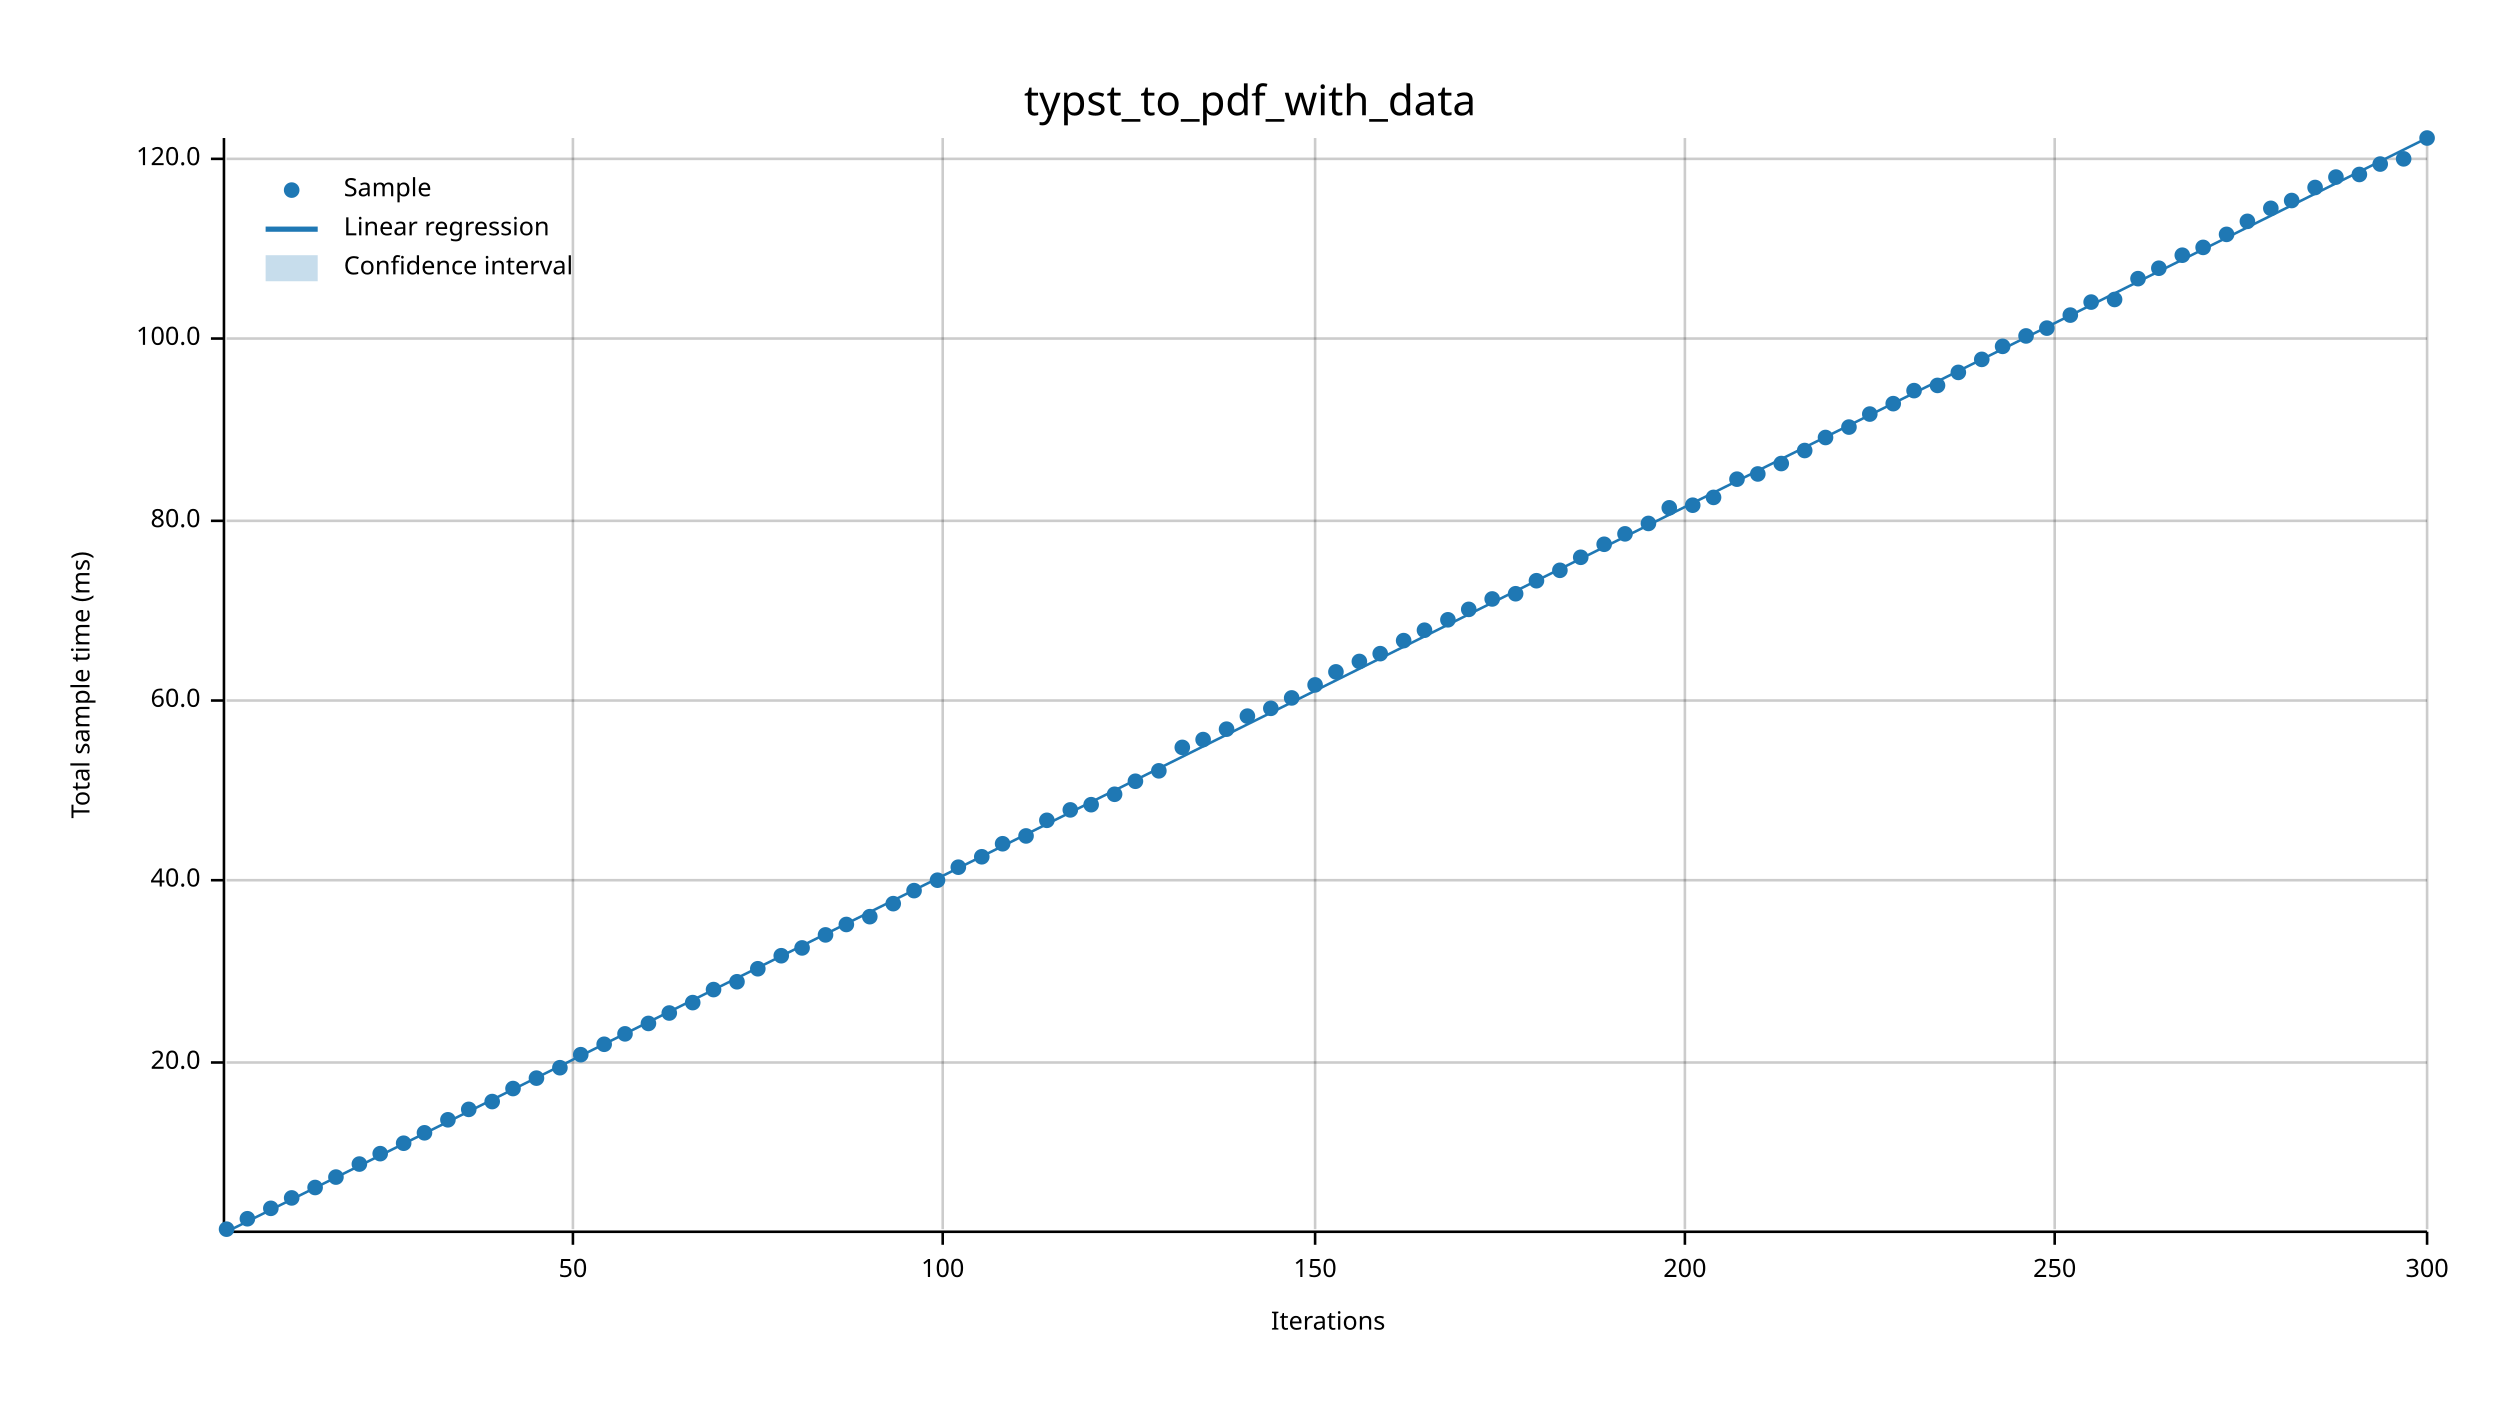
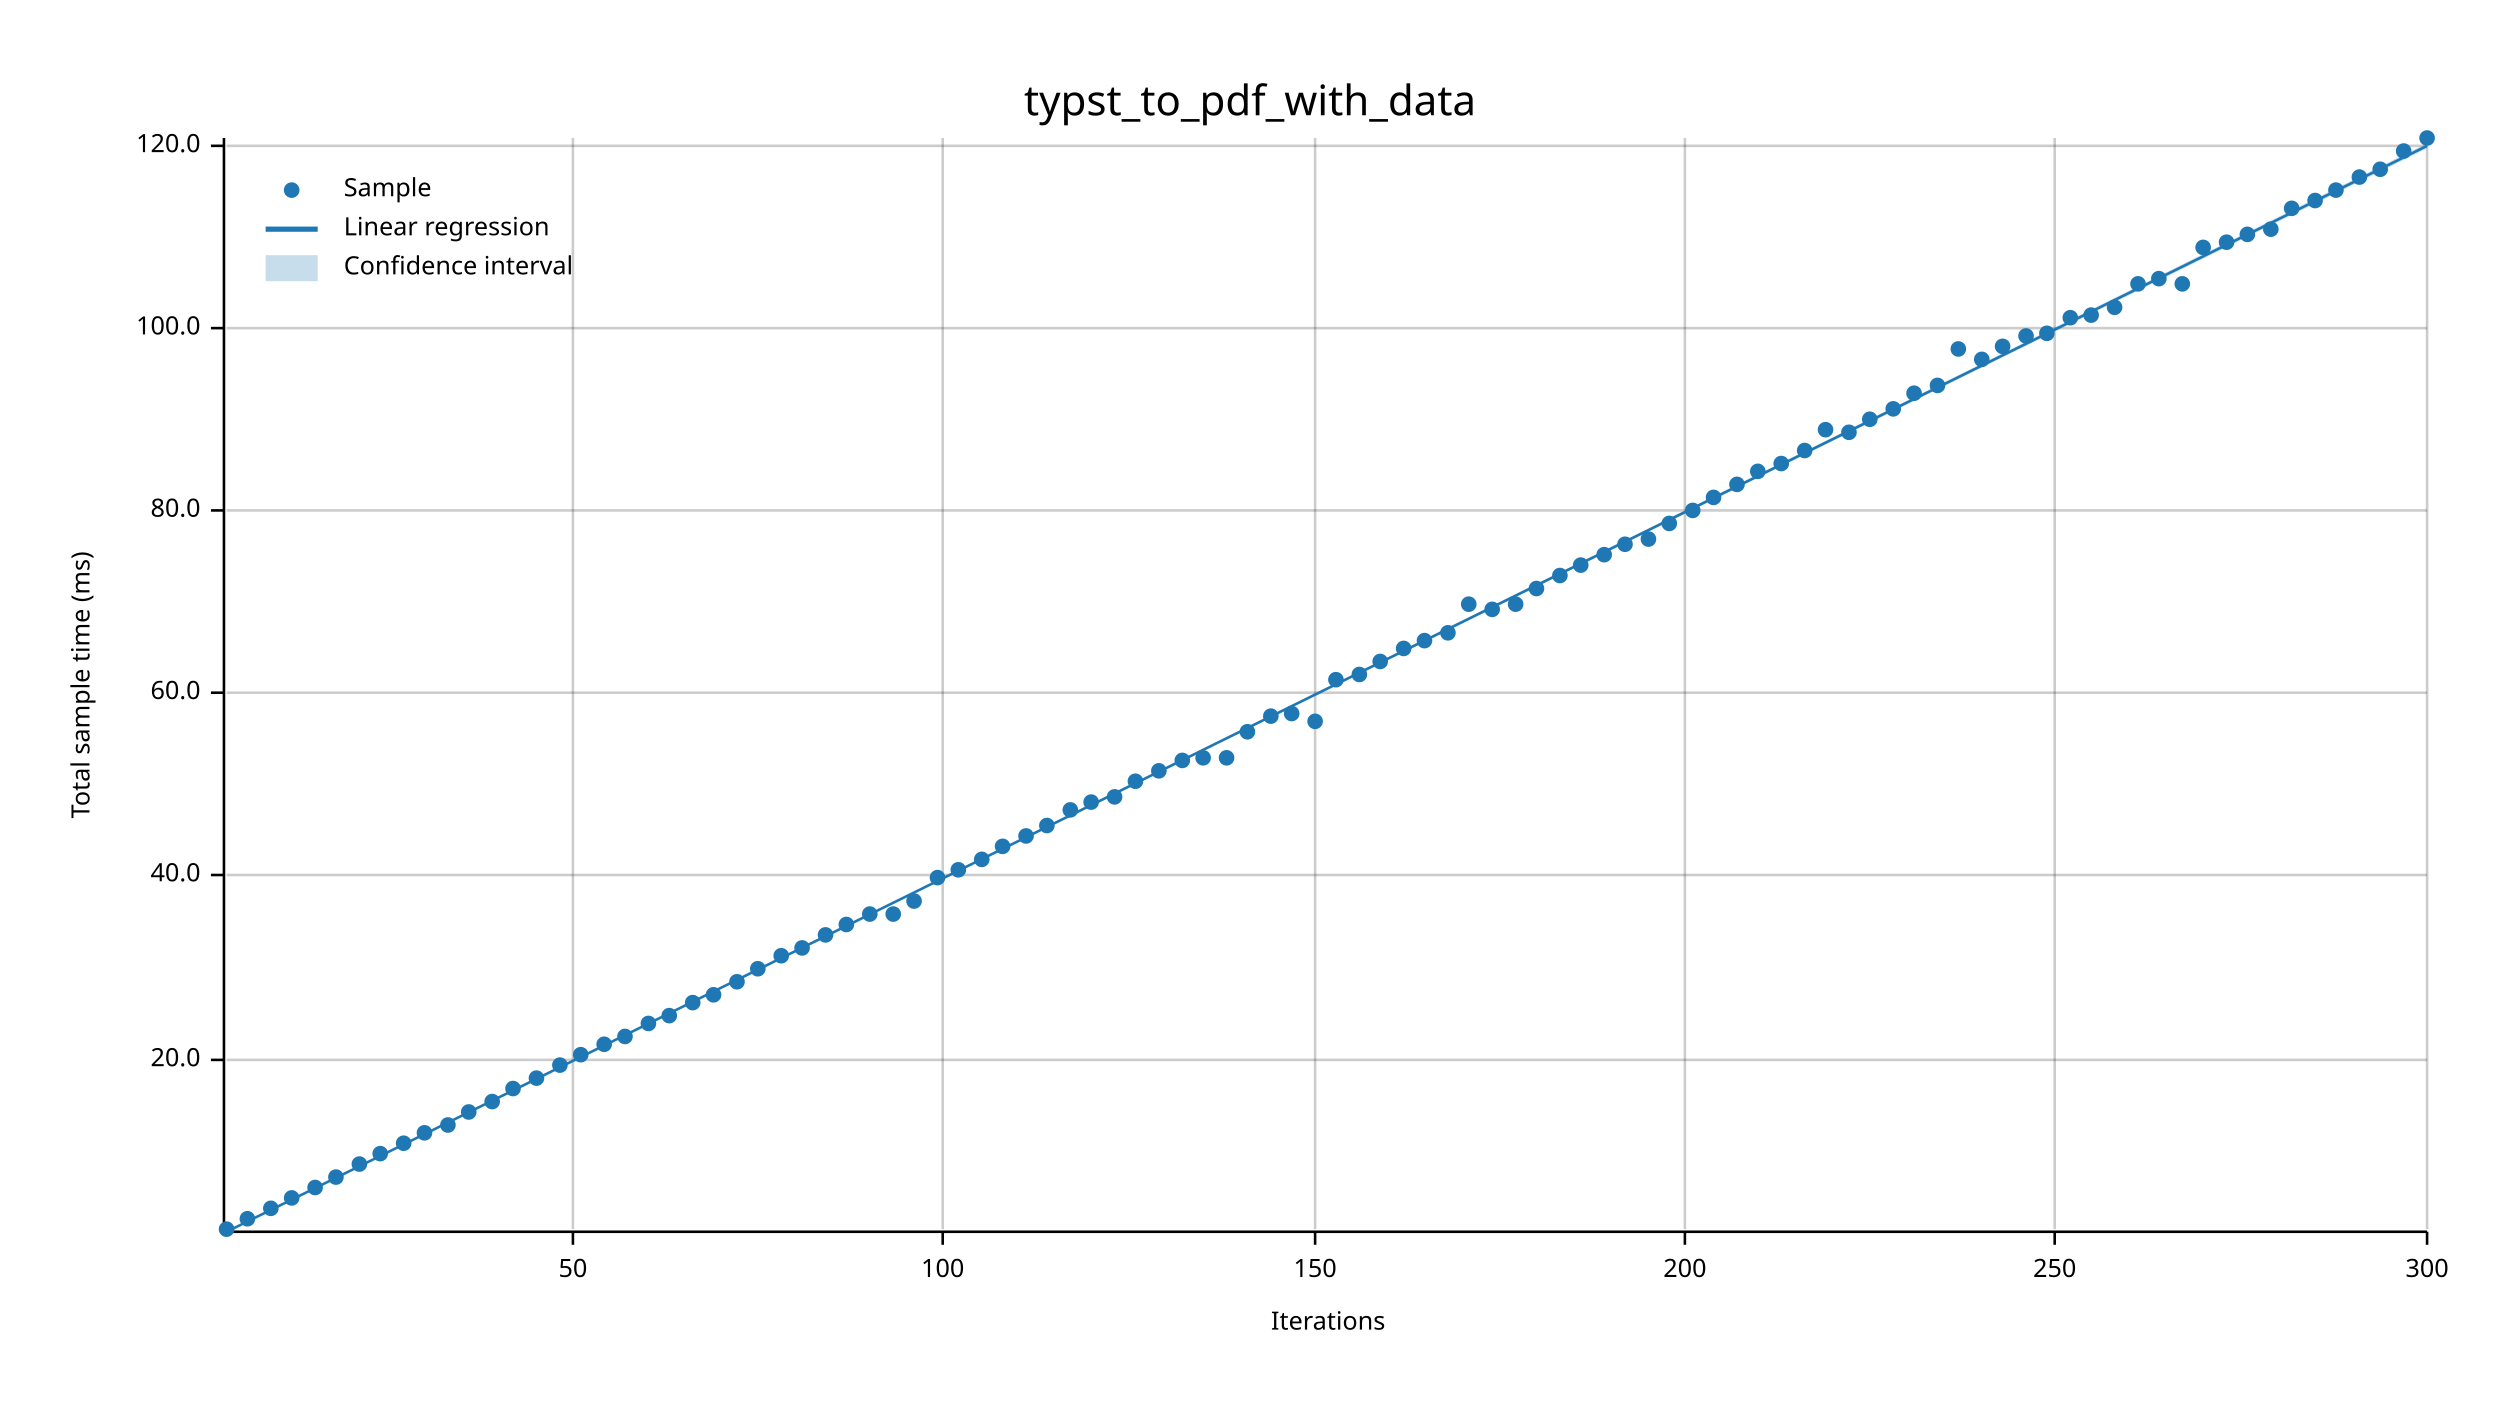
<svg xmlns="http://www.w3.org/2000/svg" width="960" height="540" viewBox="0 0 960 540">
  <text x="480" y="32" dy="0.76em" text-anchor="middle" font-family="sans-serif" font-size="16.129" opacity="1" fill="#000000">
typst_to_pdf_with_data
</text>
  <text x="27" y="263" dy="0.76em" text-anchor="middle" font-family="sans-serif" font-size="9.677" opacity="1" fill="#000000" transform="rotate(270, 27, 263)">
Total sample time (ms)
</text>
  <text x="510" y="513" dy="-0.5ex" text-anchor="middle" font-family="sans-serif" font-size="9.677" opacity="1" fill="#000000">
Iterations
</text>
  <line opacity="0.2" stroke="#000000" stroke-width="1" x1="220" y1="472" x2="220" y2="53" />
  <line opacity="0.2" stroke="#000000" stroke-width="1" x1="362" y1="472" x2="362" y2="53" />
  <line opacity="0.2" stroke="#000000" stroke-width="1" x1="505" y1="472" x2="505" y2="53" />
  <line opacity="0.2" stroke="#000000" stroke-width="1" x1="647" y1="472" x2="647" y2="53" />
  <line opacity="0.2" stroke="#000000" stroke-width="1" x1="789" y1="472" x2="789" y2="53" />
  <line opacity="0.2" stroke="#000000" stroke-width="1" x1="932" y1="472" x2="932" y2="53" />
-   <line opacity="0.2" stroke="#000000" stroke-width="1" x1="87" y1="408" x2="932" y2="408" />
-   <line opacity="0.2" stroke="#000000" stroke-width="1" x1="87" y1="338" x2="932" y2="338" />
-   <line opacity="0.2" stroke="#000000" stroke-width="1" x1="87" y1="269" x2="932" y2="269" />
-   <line opacity="0.2" stroke="#000000" stroke-width="1" x1="87" y1="200" x2="932" y2="200" />
-   <line opacity="0.2" stroke="#000000" stroke-width="1" x1="87" y1="130" x2="932" y2="130" />
-   <line opacity="0.2" stroke="#000000" stroke-width="1" x1="87" y1="61" x2="932" y2="61" />
+   <line opacity="0.2" stroke="#000000" stroke-width="1" x1="87" y1="407" x2="932" y2="407" />
+   <line opacity="0.2" stroke="#000000" stroke-width="1" x1="87" y1="336" x2="932" y2="336" />
+   <line opacity="0.2" stroke="#000000" stroke-width="1" x1="87" y1="266" x2="932" y2="266" />
+   <line opacity="0.2" stroke="#000000" stroke-width="1" x1="87" y1="196" x2="932" y2="196" />
+   <line opacity="0.2" stroke="#000000" stroke-width="1" x1="87" y1="126" x2="932" y2="126" />
+   <line opacity="0.2" stroke="#000000" stroke-width="1" x1="87" y1="56" x2="932" y2="56" />
  <polyline fill="none" opacity="1" stroke="#000000" stroke-width="1" points="86,53 86,472 " />
-   <text x="77" y="408" dy="0.5ex" text-anchor="end" font-family="sans-serif" font-size="9.677" opacity="1" fill="#000000">
+   <text x="77" y="407" dy="0.5ex" text-anchor="end" font-family="sans-serif" font-size="9.677" opacity="1" fill="#000000">
20.0
</text>
-   <polyline fill="none" opacity="1" stroke="#000000" stroke-width="1" points="81,408 86,408 " />
-   <text x="77" y="338" dy="0.5ex" text-anchor="end" font-family="sans-serif" font-size="9.677" opacity="1" fill="#000000">
+   <polyline fill="none" opacity="1" stroke="#000000" stroke-width="1" points="81,407 86,407 " />
+   <text x="77" y="336" dy="0.5ex" text-anchor="end" font-family="sans-serif" font-size="9.677" opacity="1" fill="#000000">
40.0
</text>
-   <polyline fill="none" opacity="1" stroke="#000000" stroke-width="1" points="81,338 86,338 " />
-   <text x="77" y="269" dy="0.5ex" text-anchor="end" font-family="sans-serif" font-size="9.677" opacity="1" fill="#000000">
+   <polyline fill="none" opacity="1" stroke="#000000" stroke-width="1" points="81,336 86,336 " />
+   <text x="77" y="266" dy="0.5ex" text-anchor="end" font-family="sans-serif" font-size="9.677" opacity="1" fill="#000000">
60.0
</text>
-   <polyline fill="none" opacity="1" stroke="#000000" stroke-width="1" points="81,269 86,269 " />
-   <text x="77" y="200" dy="0.5ex" text-anchor="end" font-family="sans-serif" font-size="9.677" opacity="1" fill="#000000">
+   <polyline fill="none" opacity="1" stroke="#000000" stroke-width="1" points="81,266 86,266 " />
+   <text x="77" y="196" dy="0.5ex" text-anchor="end" font-family="sans-serif" font-size="9.677" opacity="1" fill="#000000">
80.0
</text>
-   <polyline fill="none" opacity="1" stroke="#000000" stroke-width="1" points="81,200 86,200 " />
-   <text x="77" y="130" dy="0.5ex" text-anchor="end" font-family="sans-serif" font-size="9.677" opacity="1" fill="#000000">
+   <polyline fill="none" opacity="1" stroke="#000000" stroke-width="1" points="81,196 86,196 " />
+   <text x="77" y="126" dy="0.5ex" text-anchor="end" font-family="sans-serif" font-size="9.677" opacity="1" fill="#000000">
100.0
</text>
-   <polyline fill="none" opacity="1" stroke="#000000" stroke-width="1" points="81,130 86,130 " />
-   <text x="77" y="61" dy="0.5ex" text-anchor="end" font-family="sans-serif" font-size="9.677" opacity="1" fill="#000000">
+   <polyline fill="none" opacity="1" stroke="#000000" stroke-width="1" points="81,126 86,126 " />
+   <text x="77" y="56" dy="0.5ex" text-anchor="end" font-family="sans-serif" font-size="9.677" opacity="1" fill="#000000">
120.0
</text>
-   <polyline fill="none" opacity="1" stroke="#000000" stroke-width="1" points="81,61 86,61 " />
+   <polyline fill="none" opacity="1" stroke="#000000" stroke-width="1" points="81,56 86,56 " />
  <polyline fill="none" opacity="1" stroke="#000000" stroke-width="1" points="87,473 932,473 " />
  <text x="220" y="483" dy="0.76em" text-anchor="middle" font-family="sans-serif" font-size="9.677" opacity="1" fill="#000000">
50
</text>
  <polyline fill="none" opacity="1" stroke="#000000" stroke-width="1" points="220,473 220,478 " />
  <text x="362" y="483" dy="0.76em" text-anchor="middle" font-family="sans-serif" font-size="9.677" opacity="1" fill="#000000">
100
</text>
  <polyline fill="none" opacity="1" stroke="#000000" stroke-width="1" points="362,473 362,478 " />
  <text x="505" y="483" dy="0.76em" text-anchor="middle" font-family="sans-serif" font-size="9.677" opacity="1" fill="#000000">
150
</text>
  <polyline fill="none" opacity="1" stroke="#000000" stroke-width="1" points="505,473 505,478 " />
  <text x="647" y="483" dy="0.76em" text-anchor="middle" font-family="sans-serif" font-size="9.677" opacity="1" fill="#000000">
200
</text>
  <polyline fill="none" opacity="1" stroke="#000000" stroke-width="1" points="647,473 647,478 " />
  <text x="789" y="483" dy="0.76em" text-anchor="middle" font-family="sans-serif" font-size="9.677" opacity="1" fill="#000000">
250
</text>
  <polyline fill="none" opacity="1" stroke="#000000" stroke-width="1" points="789,473 789,478 " />
  <text x="932" y="483" dy="0.76em" text-anchor="middle" font-family="sans-serif" font-size="9.677" opacity="1" fill="#000000">
300
</text>
  <polyline fill="none" opacity="1" stroke="#000000" stroke-width="1" points="932,473 932,478 " />
  <circle cx="87" cy="472" r="3" opacity="1" fill="#1F78B4" stroke="none" stroke-width="1" />
  <circle cx="95" cy="468" r="3" opacity="1" fill="#1F78B4" stroke="none" stroke-width="1" />
  <circle cx="104" cy="464" r="3" opacity="1" fill="#1F78B4" stroke="none" stroke-width="1" />
  <circle cx="112" cy="460" r="3" opacity="1" fill="#1F78B4" stroke="none" stroke-width="1" />
  <circle cx="121" cy="456" r="3" opacity="1" fill="#1F78B4" stroke="none" stroke-width="1" />
  <circle cx="129" cy="452" r="3" opacity="1" fill="#1F78B4" stroke="none" stroke-width="1" />
  <circle cx="138" cy="447" r="3" opacity="1" fill="#1F78B4" stroke="none" stroke-width="1" />
  <circle cx="146" cy="443" r="3" opacity="1" fill="#1F78B4" stroke="none" stroke-width="1" />
  <circle cx="155" cy="439" r="3" opacity="1" fill="#1F78B4" stroke="none" stroke-width="1" />
  <circle cx="163" cy="435" r="3" opacity="1" fill="#1F78B4" stroke="none" stroke-width="1" />
-   <circle cx="172" cy="430" r="3" opacity="1" fill="#1F78B4" stroke="none" stroke-width="1" />
-   <circle cx="180" cy="426" r="3" opacity="1" fill="#1F78B4" stroke="none" stroke-width="1" />
+   <circle cx="172" cy="432" r="3" opacity="1" fill="#1F78B4" stroke="none" stroke-width="1" />
+   <circle cx="180" cy="427" r="3" opacity="1" fill="#1F78B4" stroke="none" stroke-width="1" />
  <circle cx="189" cy="423" r="3" opacity="1" fill="#1F78B4" stroke="none" stroke-width="1" />
  <circle cx="197" cy="418" r="3" opacity="1" fill="#1F78B4" stroke="none" stroke-width="1" />
  <circle cx="206" cy="414" r="3" opacity="1" fill="#1F78B4" stroke="none" stroke-width="1" />
-   <circle cx="215" cy="410" r="3" opacity="1" fill="#1F78B4" stroke="none" stroke-width="1" />
+   <circle cx="215" cy="409" r="3" opacity="1" fill="#1F78B4" stroke="none" stroke-width="1" />
  <circle cx="223" cy="405" r="3" opacity="1" fill="#1F78B4" stroke="none" stroke-width="1" />
  <circle cx="232" cy="401" r="3" opacity="1" fill="#1F78B4" stroke="none" stroke-width="1" />
-   <circle cx="240" cy="397" r="3" opacity="1" fill="#1F78B4" stroke="none" stroke-width="1" />
+   <circle cx="240" cy="398" r="3" opacity="1" fill="#1F78B4" stroke="none" stroke-width="1" />
  <circle cx="249" cy="393" r="3" opacity="1" fill="#1F78B4" stroke="none" stroke-width="1" />
-   <circle cx="257" cy="389" r="3" opacity="1" fill="#1F78B4" stroke="none" stroke-width="1" />
+   <circle cx="257" cy="390" r="3" opacity="1" fill="#1F78B4" stroke="none" stroke-width="1" />
  <circle cx="266" cy="385" r="3" opacity="1" fill="#1F78B4" stroke="none" stroke-width="1" />
-   <circle cx="274" cy="380" r="3" opacity="1" fill="#1F78B4" stroke="none" stroke-width="1" />
+   <circle cx="274" cy="382" r="3" opacity="1" fill="#1F78B4" stroke="none" stroke-width="1" />
  <circle cx="283" cy="377" r="3" opacity="1" fill="#1F78B4" stroke="none" stroke-width="1" />
  <circle cx="291" cy="372" r="3" opacity="1" fill="#1F78B4" stroke="none" stroke-width="1" />
  <circle cx="300" cy="367" r="3" opacity="1" fill="#1F78B4" stroke="none" stroke-width="1" />
  <circle cx="308" cy="364" r="3" opacity="1" fill="#1F78B4" stroke="none" stroke-width="1" />
  <circle cx="317" cy="359" r="3" opacity="1" fill="#1F78B4" stroke="none" stroke-width="1" />
  <circle cx="325" cy="355" r="3" opacity="1" fill="#1F78B4" stroke="none" stroke-width="1" />
-   <circle cx="334" cy="352" r="3" opacity="1" fill="#1F78B4" stroke="none" stroke-width="1" />
-   <circle cx="343" cy="347" r="3" opacity="1" fill="#1F78B4" stroke="none" stroke-width="1" />
-   <circle cx="351" cy="342" r="3" opacity="1" fill="#1F78B4" stroke="none" stroke-width="1" />
-   <circle cx="360" cy="338" r="3" opacity="1" fill="#1F78B4" stroke="none" stroke-width="1" />
-   <circle cx="368" cy="333" r="3" opacity="1" fill="#1F78B4" stroke="none" stroke-width="1" />
-   <circle cx="377" cy="329" r="3" opacity="1" fill="#1F78B4" stroke="none" stroke-width="1" />
-   <circle cx="385" cy="324" r="3" opacity="1" fill="#1F78B4" stroke="none" stroke-width="1" />
+   <circle cx="334" cy="351" r="3" opacity="1" fill="#1F78B4" stroke="none" stroke-width="1" />
+   <circle cx="343" cy="351" r="3" opacity="1" fill="#1F78B4" stroke="none" stroke-width="1" />
+   <circle cx="351" cy="346" r="3" opacity="1" fill="#1F78B4" stroke="none" stroke-width="1" />
+   <circle cx="360" cy="337" r="3" opacity="1" fill="#1F78B4" stroke="none" stroke-width="1" />
+   <circle cx="368" cy="334" r="3" opacity="1" fill="#1F78B4" stroke="none" stroke-width="1" />
+   <circle cx="377" cy="330" r="3" opacity="1" fill="#1F78B4" stroke="none" stroke-width="1" />
+   <circle cx="385" cy="325" r="3" opacity="1" fill="#1F78B4" stroke="none" stroke-width="1" />
  <circle cx="394" cy="321" r="3" opacity="1" fill="#1F78B4" stroke="none" stroke-width="1" />
-   <circle cx="402" cy="315" r="3" opacity="1" fill="#1F78B4" stroke="none" stroke-width="1" />
+   <circle cx="402" cy="317" r="3" opacity="1" fill="#1F78B4" stroke="none" stroke-width="1" />
  <circle cx="411" cy="311" r="3" opacity="1" fill="#1F78B4" stroke="none" stroke-width="1" />
-   <circle cx="419" cy="309" r="3" opacity="1" fill="#1F78B4" stroke="none" stroke-width="1" />
-   <circle cx="428" cy="305" r="3" opacity="1" fill="#1F78B4" stroke="none" stroke-width="1" />
+   <circle cx="419" cy="308" r="3" opacity="1" fill="#1F78B4" stroke="none" stroke-width="1" />
+   <circle cx="428" cy="306" r="3" opacity="1" fill="#1F78B4" stroke="none" stroke-width="1" />
  <circle cx="436" cy="300" r="3" opacity="1" fill="#1F78B4" stroke="none" stroke-width="1" />
  <circle cx="445" cy="296" r="3" opacity="1" fill="#1F78B4" stroke="none" stroke-width="1" />
-   <circle cx="454" cy="287" r="3" opacity="1" fill="#1F78B4" stroke="none" stroke-width="1" />
-   <circle cx="462" cy="284" r="3" opacity="1" fill="#1F78B4" stroke="none" stroke-width="1" />
-   <circle cx="471" cy="280" r="3" opacity="1" fill="#1F78B4" stroke="none" stroke-width="1" />
-   <circle cx="479" cy="275" r="3" opacity="1" fill="#1F78B4" stroke="none" stroke-width="1" />
-   <circle cx="488" cy="272" r="3" opacity="1" fill="#1F78B4" stroke="none" stroke-width="1" />
-   <circle cx="496" cy="268" r="3" opacity="1" fill="#1F78B4" stroke="none" stroke-width="1" />
-   <circle cx="505" cy="263" r="3" opacity="1" fill="#1F78B4" stroke="none" stroke-width="1" />
-   <circle cx="513" cy="258" r="3" opacity="1" fill="#1F78B4" stroke="none" stroke-width="1" />
-   <circle cx="522" cy="254" r="3" opacity="1" fill="#1F78B4" stroke="none" stroke-width="1" />
-   <circle cx="530" cy="251" r="3" opacity="1" fill="#1F78B4" stroke="none" stroke-width="1" />
-   <circle cx="539" cy="246" r="3" opacity="1" fill="#1F78B4" stroke="none" stroke-width="1" />
-   <circle cx="547" cy="242" r="3" opacity="1" fill="#1F78B4" stroke="none" stroke-width="1" />
-   <circle cx="556" cy="238" r="3" opacity="1" fill="#1F78B4" stroke="none" stroke-width="1" />
-   <circle cx="564" cy="234" r="3" opacity="1" fill="#1F78B4" stroke="none" stroke-width="1" />
-   <circle cx="573" cy="230" r="3" opacity="1" fill="#1F78B4" stroke="none" stroke-width="1" />
-   <circle cx="582" cy="228" r="3" opacity="1" fill="#1F78B4" stroke="none" stroke-width="1" />
-   <circle cx="590" cy="223" r="3" opacity="1" fill="#1F78B4" stroke="none" stroke-width="1" />
-   <circle cx="599" cy="219" r="3" opacity="1" fill="#1F78B4" stroke="none" stroke-width="1" />
-   <circle cx="607" cy="214" r="3" opacity="1" fill="#1F78B4" stroke="none" stroke-width="1" />
-   <circle cx="616" cy="209" r="3" opacity="1" fill="#1F78B4" stroke="none" stroke-width="1" />
-   <circle cx="624" cy="205" r="3" opacity="1" fill="#1F78B4" stroke="none" stroke-width="1" />
-   <circle cx="633" cy="201" r="3" opacity="1" fill="#1F78B4" stroke="none" stroke-width="1" />
-   <circle cx="641" cy="195" r="3" opacity="1" fill="#1F78B4" stroke="none" stroke-width="1" />
-   <circle cx="650" cy="194" r="3" opacity="1" fill="#1F78B4" stroke="none" stroke-width="1" />
+   <circle cx="454" cy="292" r="3" opacity="1" fill="#1F78B4" stroke="none" stroke-width="1" />
+   <circle cx="462" cy="291" r="3" opacity="1" fill="#1F78B4" stroke="none" stroke-width="1" />
+   <circle cx="471" cy="291" r="3" opacity="1" fill="#1F78B4" stroke="none" stroke-width="1" />
+   <circle cx="479" cy="281" r="3" opacity="1" fill="#1F78B4" stroke="none" stroke-width="1" />
+   <circle cx="488" cy="275" r="3" opacity="1" fill="#1F78B4" stroke="none" stroke-width="1" />
+   <circle cx="496" cy="274" r="3" opacity="1" fill="#1F78B4" stroke="none" stroke-width="1" />
+   <circle cx="505" cy="277" r="3" opacity="1" fill="#1F78B4" stroke="none" stroke-width="1" />
+   <circle cx="513" cy="261" r="3" opacity="1" fill="#1F78B4" stroke="none" stroke-width="1" />
+   <circle cx="522" cy="259" r="3" opacity="1" fill="#1F78B4" stroke="none" stroke-width="1" />
+   <circle cx="530" cy="254" r="3" opacity="1" fill="#1F78B4" stroke="none" stroke-width="1" />
+   <circle cx="539" cy="249" r="3" opacity="1" fill="#1F78B4" stroke="none" stroke-width="1" />
+   <circle cx="547" cy="246" r="3" opacity="1" fill="#1F78B4" stroke="none" stroke-width="1" />
+   <circle cx="556" cy="243" r="3" opacity="1" fill="#1F78B4" stroke="none" stroke-width="1" />
+   <circle cx="564" cy="232" r="3" opacity="1" fill="#1F78B4" stroke="none" stroke-width="1" />
+   <circle cx="573" cy="234" r="3" opacity="1" fill="#1F78B4" stroke="none" stroke-width="1" />
+   <circle cx="582" cy="232" r="3" opacity="1" fill="#1F78B4" stroke="none" stroke-width="1" />
+   <circle cx="590" cy="226" r="3" opacity="1" fill="#1F78B4" stroke="none" stroke-width="1" />
+   <circle cx="599" cy="221" r="3" opacity="1" fill="#1F78B4" stroke="none" stroke-width="1" />
+   <circle cx="607" cy="217" r="3" opacity="1" fill="#1F78B4" stroke="none" stroke-width="1" />
+   <circle cx="616" cy="213" r="3" opacity="1" fill="#1F78B4" stroke="none" stroke-width="1" />
+   <circle cx="624" cy="209" r="3" opacity="1" fill="#1F78B4" stroke="none" stroke-width="1" />
+   <circle cx="633" cy="207" r="3" opacity="1" fill="#1F78B4" stroke="none" stroke-width="1" />
+   <circle cx="641" cy="201" r="3" opacity="1" fill="#1F78B4" stroke="none" stroke-width="1" />
+   <circle cx="650" cy="196" r="3" opacity="1" fill="#1F78B4" stroke="none" stroke-width="1" />
  <circle cx="658" cy="191" r="3" opacity="1" fill="#1F78B4" stroke="none" stroke-width="1" />
-   <circle cx="667" cy="184" r="3" opacity="1" fill="#1F78B4" stroke="none" stroke-width="1" />
-   <circle cx="675" cy="182" r="3" opacity="1" fill="#1F78B4" stroke="none" stroke-width="1" />
+   <circle cx="667" cy="186" r="3" opacity="1" fill="#1F78B4" stroke="none" stroke-width="1" />
+   <circle cx="675" cy="181" r="3" opacity="1" fill="#1F78B4" stroke="none" stroke-width="1" />
  <circle cx="684" cy="178" r="3" opacity="1" fill="#1F78B4" stroke="none" stroke-width="1" />
  <circle cx="693" cy="173" r="3" opacity="1" fill="#1F78B4" stroke="none" stroke-width="1" />
-   <circle cx="701" cy="168" r="3" opacity="1" fill="#1F78B4" stroke="none" stroke-width="1" />
-   <circle cx="710" cy="164" r="3" opacity="1" fill="#1F78B4" stroke="none" stroke-width="1" />
-   <circle cx="718" cy="159" r="3" opacity="1" fill="#1F78B4" stroke="none" stroke-width="1" />
-   <circle cx="727" cy="155" r="3" opacity="1" fill="#1F78B4" stroke="none" stroke-width="1" />
-   <circle cx="735" cy="150" r="3" opacity="1" fill="#1F78B4" stroke="none" stroke-width="1" />
+   <circle cx="701" cy="165" r="3" opacity="1" fill="#1F78B4" stroke="none" stroke-width="1" />
+   <circle cx="710" cy="166" r="3" opacity="1" fill="#1F78B4" stroke="none" stroke-width="1" />
+   <circle cx="718" cy="161" r="3" opacity="1" fill="#1F78B4" stroke="none" stroke-width="1" />
+   <circle cx="727" cy="157" r="3" opacity="1" fill="#1F78B4" stroke="none" stroke-width="1" />
+   <circle cx="735" cy="151" r="3" opacity="1" fill="#1F78B4" stroke="none" stroke-width="1" />
  <circle cx="744" cy="148" r="3" opacity="1" fill="#1F78B4" stroke="none" stroke-width="1" />
-   <circle cx="752" cy="143" r="3" opacity="1" fill="#1F78B4" stroke="none" stroke-width="1" />
+   <circle cx="752" cy="134" r="3" opacity="1" fill="#1F78B4" stroke="none" stroke-width="1" />
  <circle cx="761" cy="138" r="3" opacity="1" fill="#1F78B4" stroke="none" stroke-width="1" />
  <circle cx="769" cy="133" r="3" opacity="1" fill="#1F78B4" stroke="none" stroke-width="1" />
  <circle cx="778" cy="129" r="3" opacity="1" fill="#1F78B4" stroke="none" stroke-width="1" />
-   <circle cx="786" cy="126" r="3" opacity="1" fill="#1F78B4" stroke="none" stroke-width="1" />
-   <circle cx="795" cy="121" r="3" opacity="1" fill="#1F78B4" stroke="none" stroke-width="1" />
-   <circle cx="803" cy="116" r="3" opacity="1" fill="#1F78B4" stroke="none" stroke-width="1" />
-   <circle cx="812" cy="115" r="3" opacity="1" fill="#1F78B4" stroke="none" stroke-width="1" />
-   <circle cx="821" cy="107" r="3" opacity="1" fill="#1F78B4" stroke="none" stroke-width="1" />
-   <circle cx="829" cy="103" r="3" opacity="1" fill="#1F78B4" stroke="none" stroke-width="1" />
-   <circle cx="838" cy="98" r="3" opacity="1" fill="#1F78B4" stroke="none" stroke-width="1" />
+   <circle cx="786" cy="128" r="3" opacity="1" fill="#1F78B4" stroke="none" stroke-width="1" />
+   <circle cx="795" cy="122" r="3" opacity="1" fill="#1F78B4" stroke="none" stroke-width="1" />
+   <circle cx="803" cy="121" r="3" opacity="1" fill="#1F78B4" stroke="none" stroke-width="1" />
+   <circle cx="812" cy="118" r="3" opacity="1" fill="#1F78B4" stroke="none" stroke-width="1" />
+   <circle cx="821" cy="109" r="3" opacity="1" fill="#1F78B4" stroke="none" stroke-width="1" />
+   <circle cx="829" cy="107" r="3" opacity="1" fill="#1F78B4" stroke="none" stroke-width="1" />
+   <circle cx="838" cy="109" r="3" opacity="1" fill="#1F78B4" stroke="none" stroke-width="1" />
  <circle cx="846" cy="95" r="3" opacity="1" fill="#1F78B4" stroke="none" stroke-width="1" />
-   <circle cx="855" cy="90" r="3" opacity="1" fill="#1F78B4" stroke="none" stroke-width="1" />
-   <circle cx="863" cy="85" r="3" opacity="1" fill="#1F78B4" stroke="none" stroke-width="1" />
-   <circle cx="872" cy="80" r="3" opacity="1" fill="#1F78B4" stroke="none" stroke-width="1" />
-   <circle cx="880" cy="77" r="3" opacity="1" fill="#1F78B4" stroke="none" stroke-width="1" />
-   <circle cx="889" cy="72" r="3" opacity="1" fill="#1F78B4" stroke="none" stroke-width="1" />
-   <circle cx="897" cy="68" r="3" opacity="1" fill="#1F78B4" stroke="none" stroke-width="1" />
-   <circle cx="906" cy="67" r="3" opacity="1" fill="#1F78B4" stroke="none" stroke-width="1" />
-   <circle cx="914" cy="63" r="3" opacity="1" fill="#1F78B4" stroke="none" stroke-width="1" />
-   <circle cx="923" cy="61" r="3" opacity="1" fill="#1F78B4" stroke="none" stroke-width="1" />
+   <circle cx="855" cy="93" r="3" opacity="1" fill="#1F78B4" stroke="none" stroke-width="1" />
+   <circle cx="863" cy="90" r="3" opacity="1" fill="#1F78B4" stroke="none" stroke-width="1" />
+   <circle cx="872" cy="88" r="3" opacity="1" fill="#1F78B4" stroke="none" stroke-width="1" />
+   <circle cx="880" cy="80" r="3" opacity="1" fill="#1F78B4" stroke="none" stroke-width="1" />
+   <circle cx="889" cy="77" r="3" opacity="1" fill="#1F78B4" stroke="none" stroke-width="1" />
+   <circle cx="897" cy="73" r="3" opacity="1" fill="#1F78B4" stroke="none" stroke-width="1" />
+   <circle cx="906" cy="68" r="3" opacity="1" fill="#1F78B4" stroke="none" stroke-width="1" />
+   <circle cx="914" cy="65" r="3" opacity="1" fill="#1F78B4" stroke="none" stroke-width="1" />
+   <circle cx="923" cy="58" r="3" opacity="1" fill="#1F78B4" stroke="none" stroke-width="1" />
  <circle cx="932" cy="53" r="3" opacity="1" fill="#1F78B4" stroke="none" stroke-width="1" />
-   <polyline fill="none" opacity="1" stroke="#1F78B4" stroke-width="1" points="87,473 932,53 " />
-   <polygon opacity="0.25" fill="#1F78B4" points="87,473 932,53 932,53 " />
+   <polyline fill="none" opacity="1" stroke="#1F78B4" stroke-width="1" points="87,473 932,56 " />
+   <polygon opacity="0.25" fill="#1F78B4" points="87,473 932,57 932,55 " />
  <text x="132" y="68" dy="0.76em" text-anchor="start" font-family="sans-serif" font-size="9.677" opacity="1" fill="#000000">
Sample
</text>
  <text x="132" y="83" dy="0.76em" text-anchor="start" font-family="sans-serif" font-size="9.677" opacity="1" fill="#000000">
Linear regression
</text>
  <text x="132" y="98" dy="0.76em" text-anchor="start" font-family="sans-serif" font-size="9.677" opacity="1" fill="#000000">
Confidence interval
</text>
  <circle cx="112" cy="73" r="3" opacity="1" fill="#1F78B4" stroke="none" stroke-width="1" />
  <polyline fill="none" opacity="1" stroke="#1F78B4" stroke-width="2" points="102,88 122,88 " />
  <rect x="102" y="98" width="20" height="10" opacity="0.25" fill="#1F78B4" stroke="none" />
</svg>
